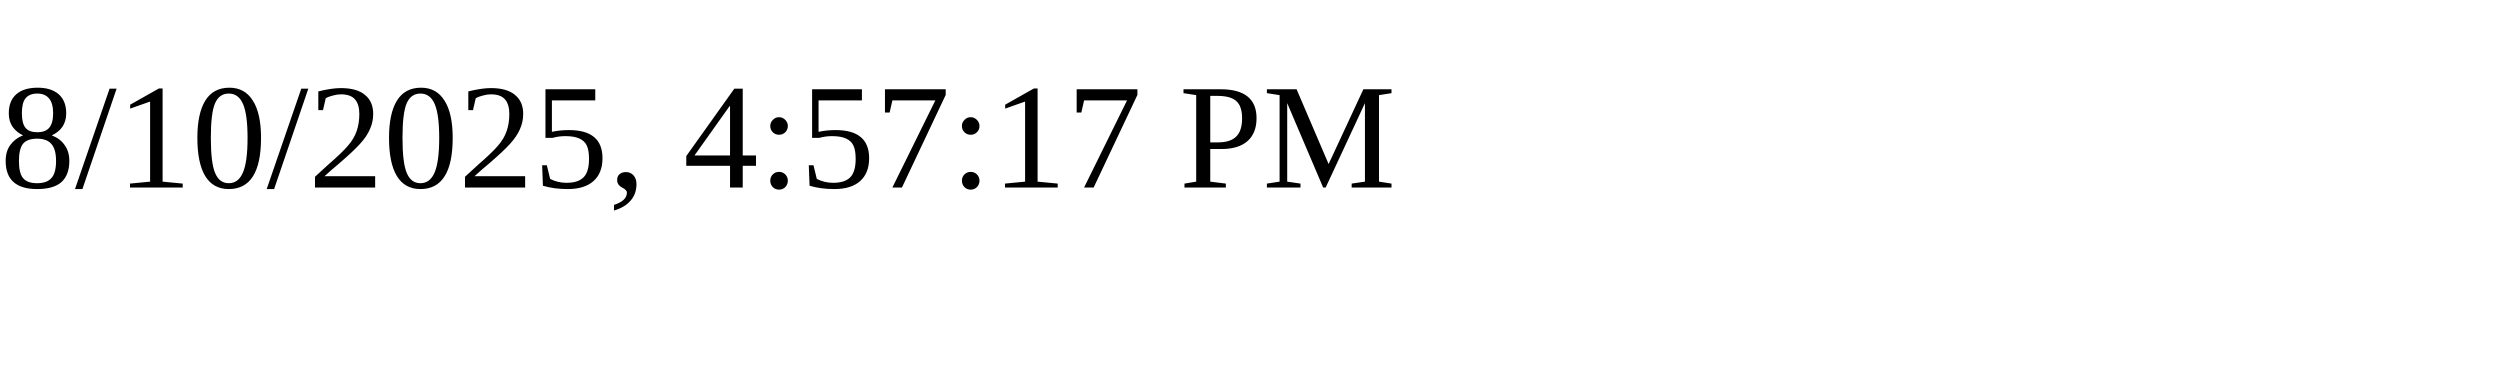
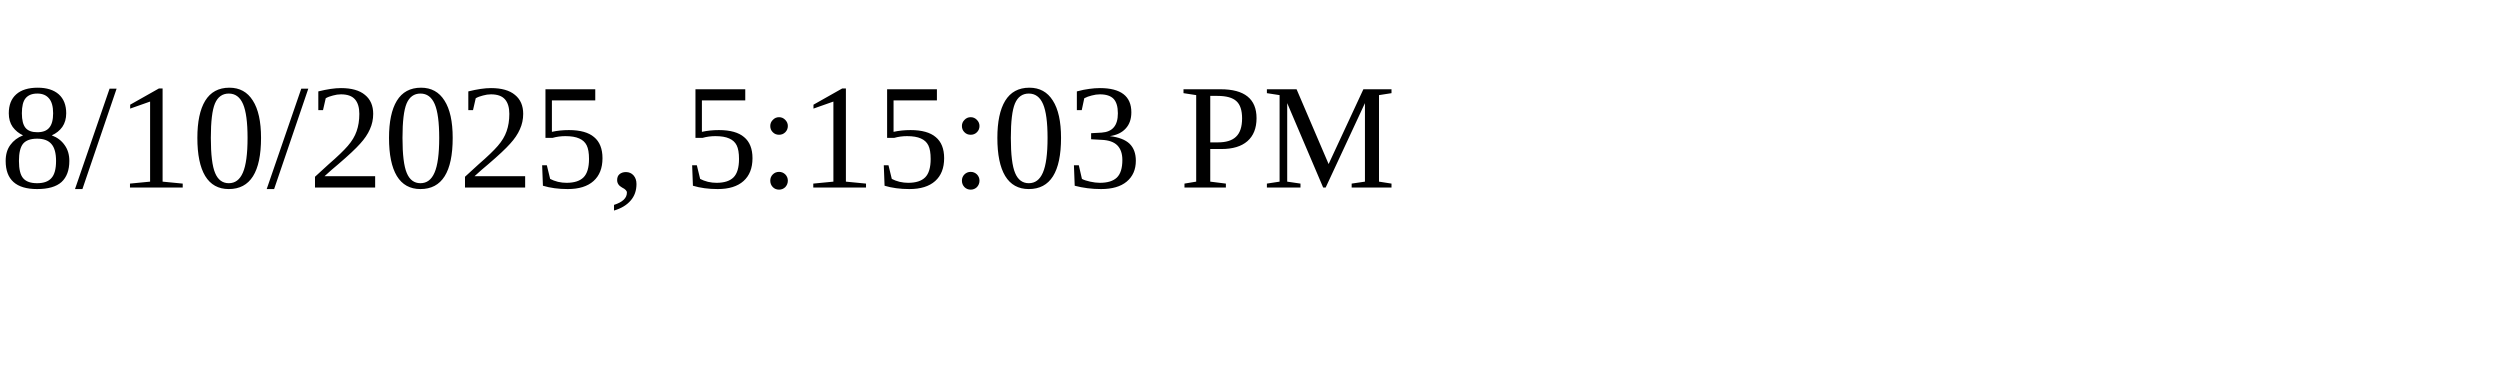
<svg xmlns="http://www.w3.org/2000/svg" height="30" width="200">
-   <text x="0" y="15">8/10/2025, 4:57:17 PM</text>
+   <text x="0" y="15">8/10/2025, 5:15:03 PM</text>
</svg>
